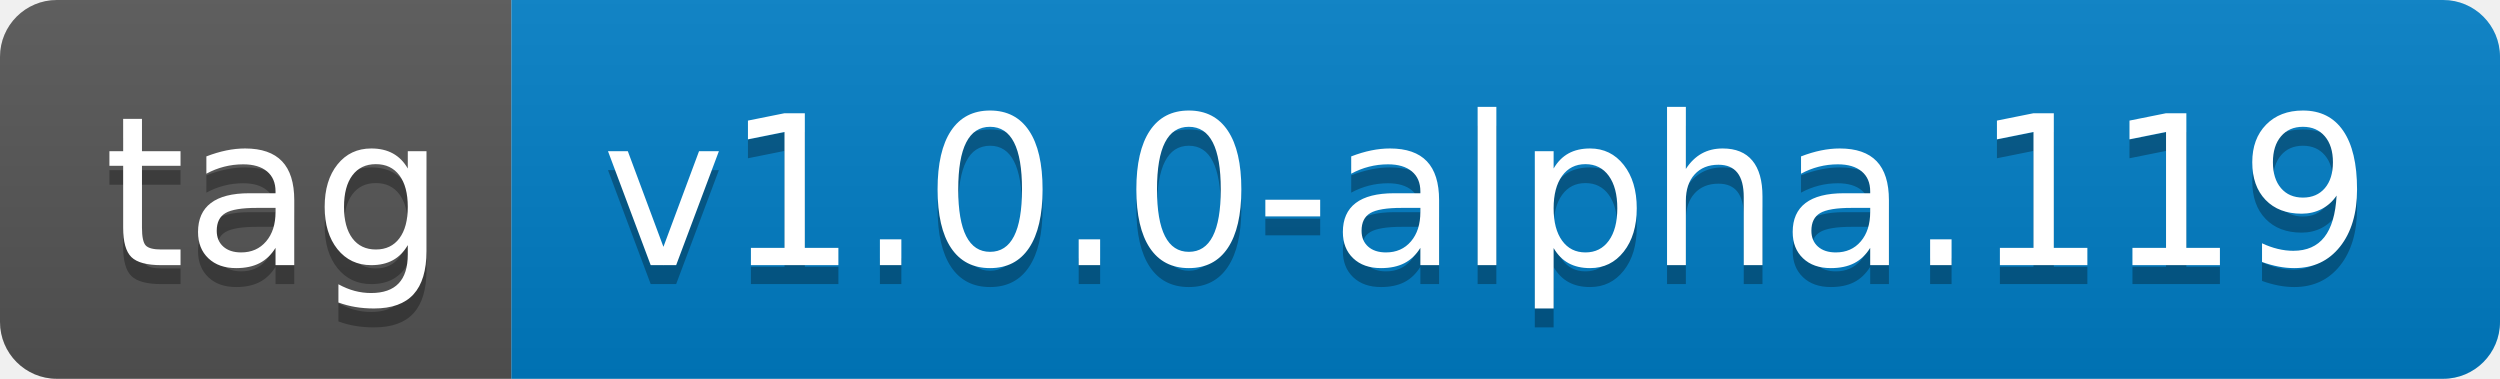
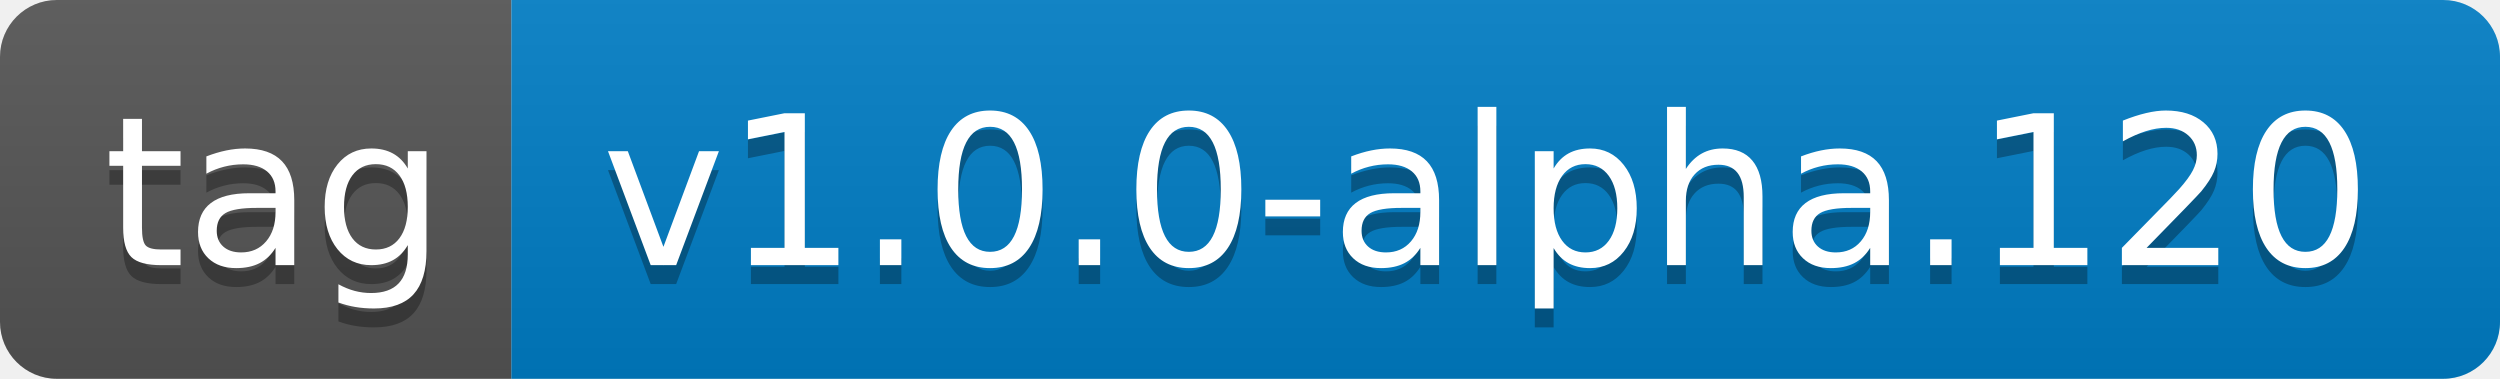
- <svg xmlns="http://www.w3.org/2000/svg" width="132" height="20" role="img" aria-label="tag: v1.0.0-alpha.119">
+ <svg xmlns="http://www.w3.org/2000/svg" width="132" height="20" role="img" aria-label="tag: v1.0.0-alpha.120">
  <linearGradient id="s" x2="0" y2="100%">
    <stop offset="0" stop-color="#bbb" stop-opacity=".1" />
    <stop offset="1" stop-opacity=".1" />
  </linearGradient>
  <clipPath id="r">
    <rect width="132" height="20" rx="3" fill="#fff" />
  </clipPath>
  <g clip-path="url(#r)">
    <rect width="27" height="20" fill="#555" />
    <rect x="27" width="105" height="20" fill="#007ec6" />
    <rect width="132" height="20" fill="url(#s)" />
  </g>
  <g fill="#fff" text-anchor="middle" font-family="Verdana,Geneva,DejaVu Sans,sans-serif" text-rendering="geometricPrecision" font-size="110">
    <text aria-hidden="true" x="145" y="150" fill="#010101" fill-opacity=".3" transform="scale(.1)" textLength="170">tag</text>
    <text x="145" y="140" transform="scale(.1)" fill="#fff" textLength="170">tag</text>
-     <text aria-hidden="true" x="785" y="150" fill="#010101" fill-opacity=".3" transform="scale(.1)" textLength="950">v1.0.0-alpha.119</text>
-     <text x="785" y="140" transform="scale(.1)" fill="#fff" textLength="950">v1.0.0-alpha.119</text>
+     <text aria-hidden="true" x="785" y="150" fill="#010101" fill-opacity=".3" transform="scale(.1)" textLength="950">v1.0.0-alpha.120</text>
+     <text x="785" y="140" transform="scale(.1)" fill="#fff" textLength="950">v1.0.0-alpha.120</text>
  </g>
</svg>
